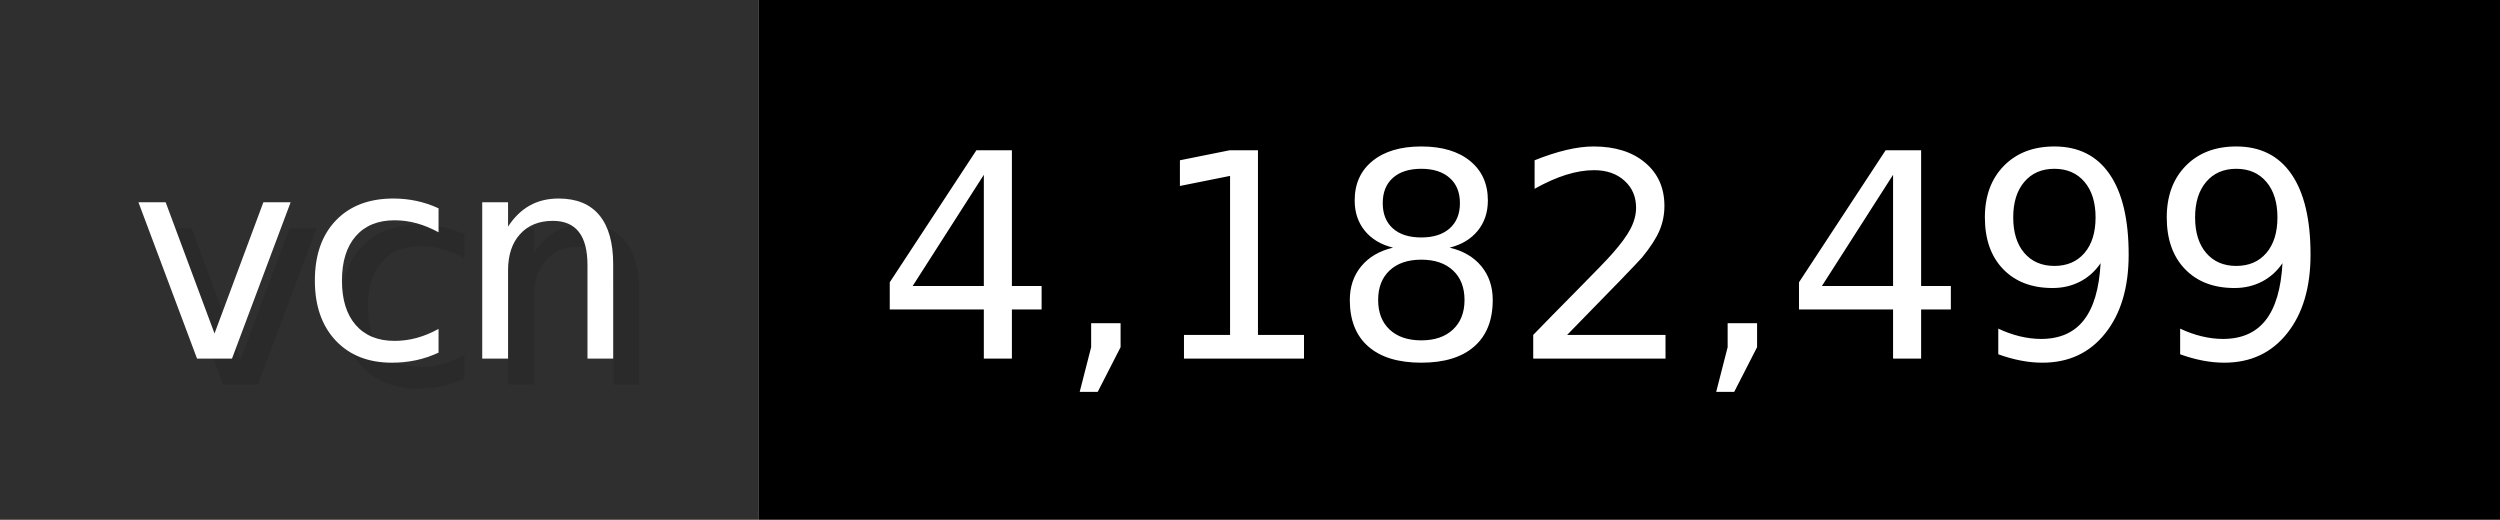
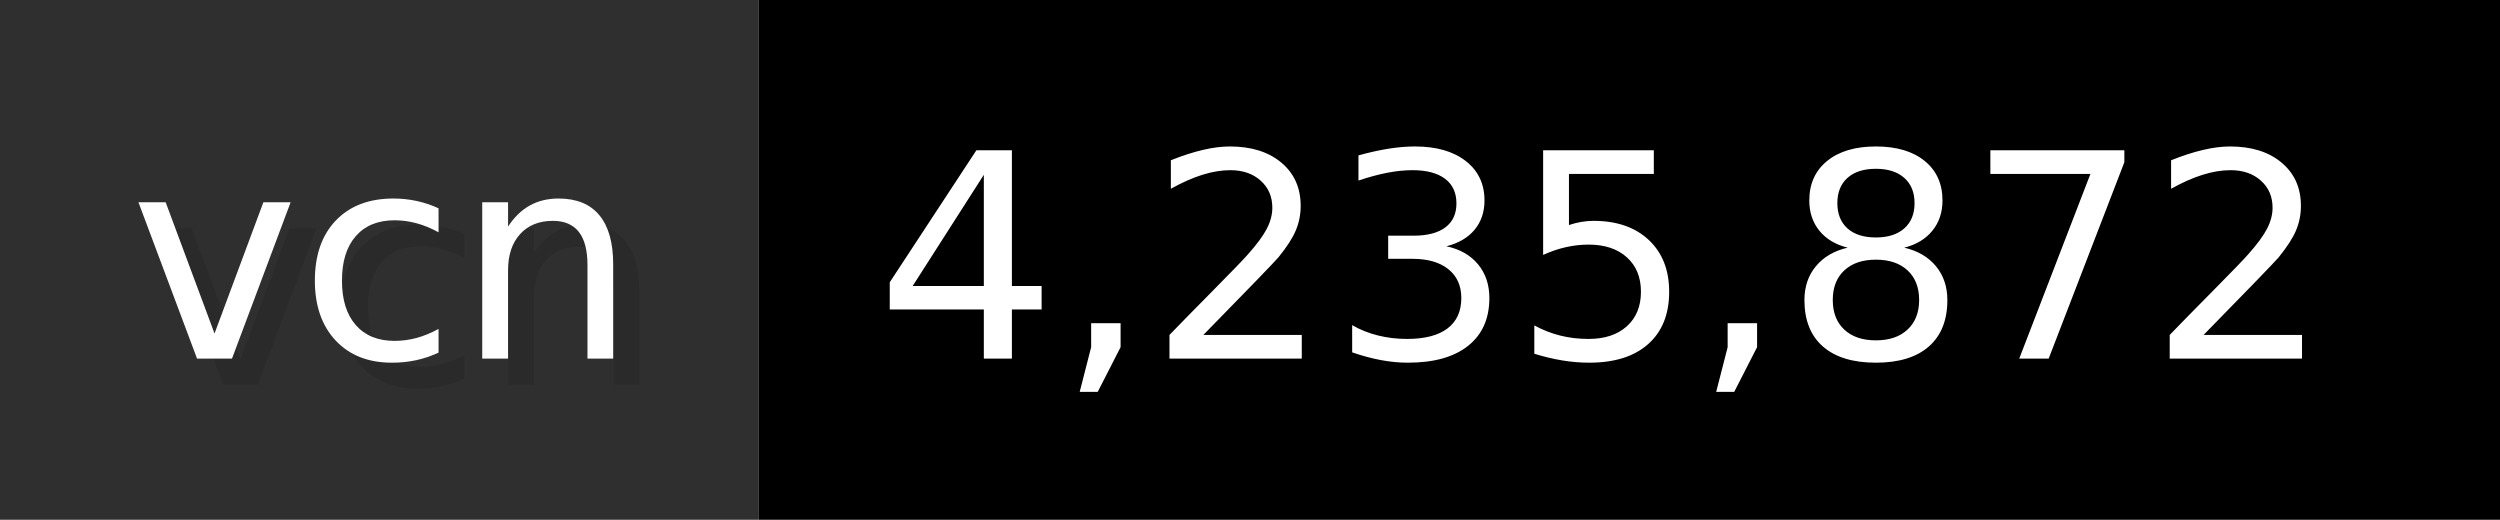
- <svg xmlns="http://www.w3.org/2000/svg" width="96.2" height="20" viewBox="0 0 962 200" role="img" aria-label="vcn: 4,182,499">
+ <svg xmlns="http://www.w3.org/2000/svg" width="96.2" height="20" viewBox="0 0 962 200" role="img" aria-label="vcn: 4,235,872">
  <g>
    <rect fill="#2F2F2F" width="292" height="200" />
    <rect fill="#" x="292" width="670" height="200" />
  </g>
  <g aria-hidden="true" fill="#fff" text-anchor="start" font-family="Verdana,DejaVu Sans,sans-serif" font-size="110">
    <text x="60" y="148" textLength="192" fill="#000" opacity="0.1">vcn</text>
    <text x="50" y="138" textLength="192">vcn</text>
-     <text x="347" y="148" textLength="570" fill="#000" opacity="0.1">4,182,499</text>
-     <text x="337" y="138" textLength="570">4,182,499</text>
+     <text x="347" y="148" textLength="570" fill="#000" opacity="0.1">4,235,872</text>
+     <text x="337" y="138" textLength="570">4,235,872</text>
  </g>
</svg>
